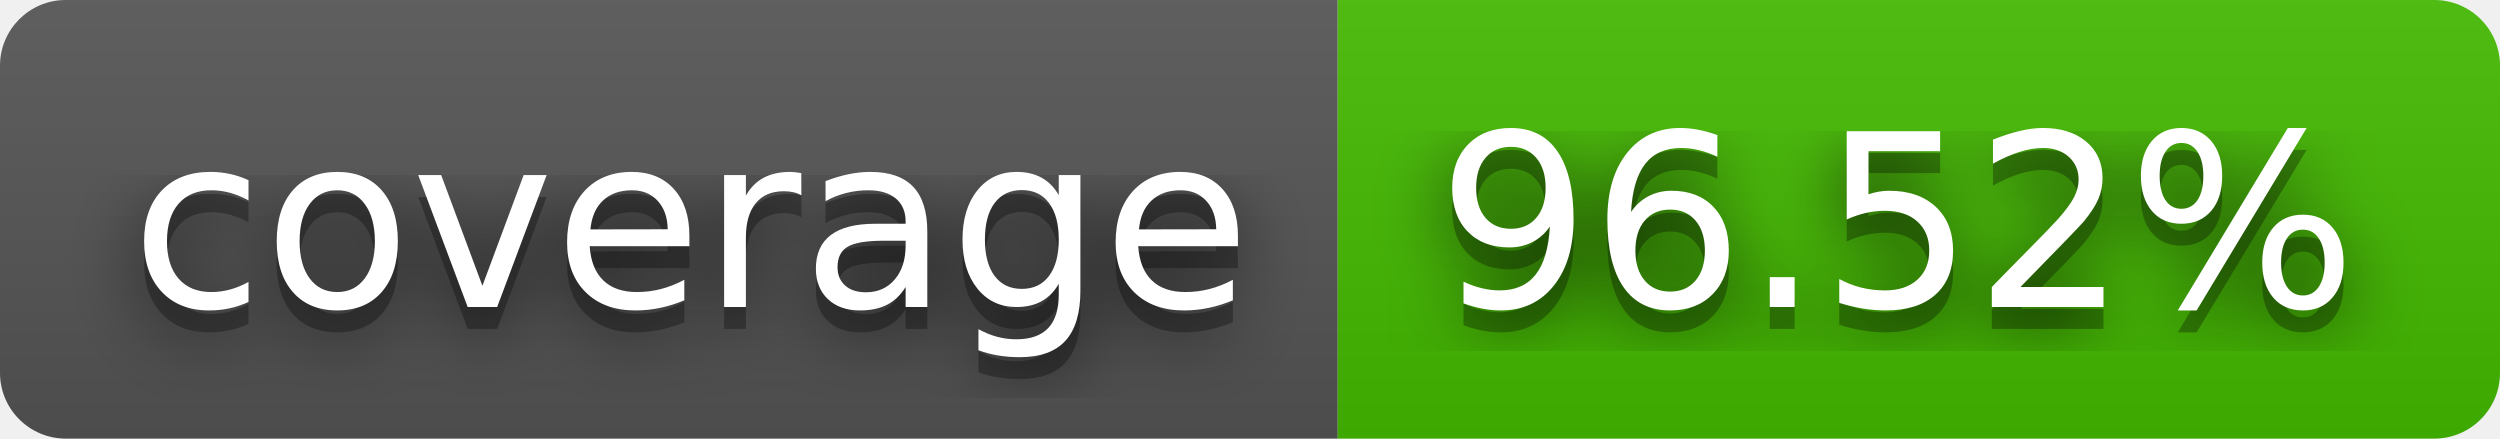
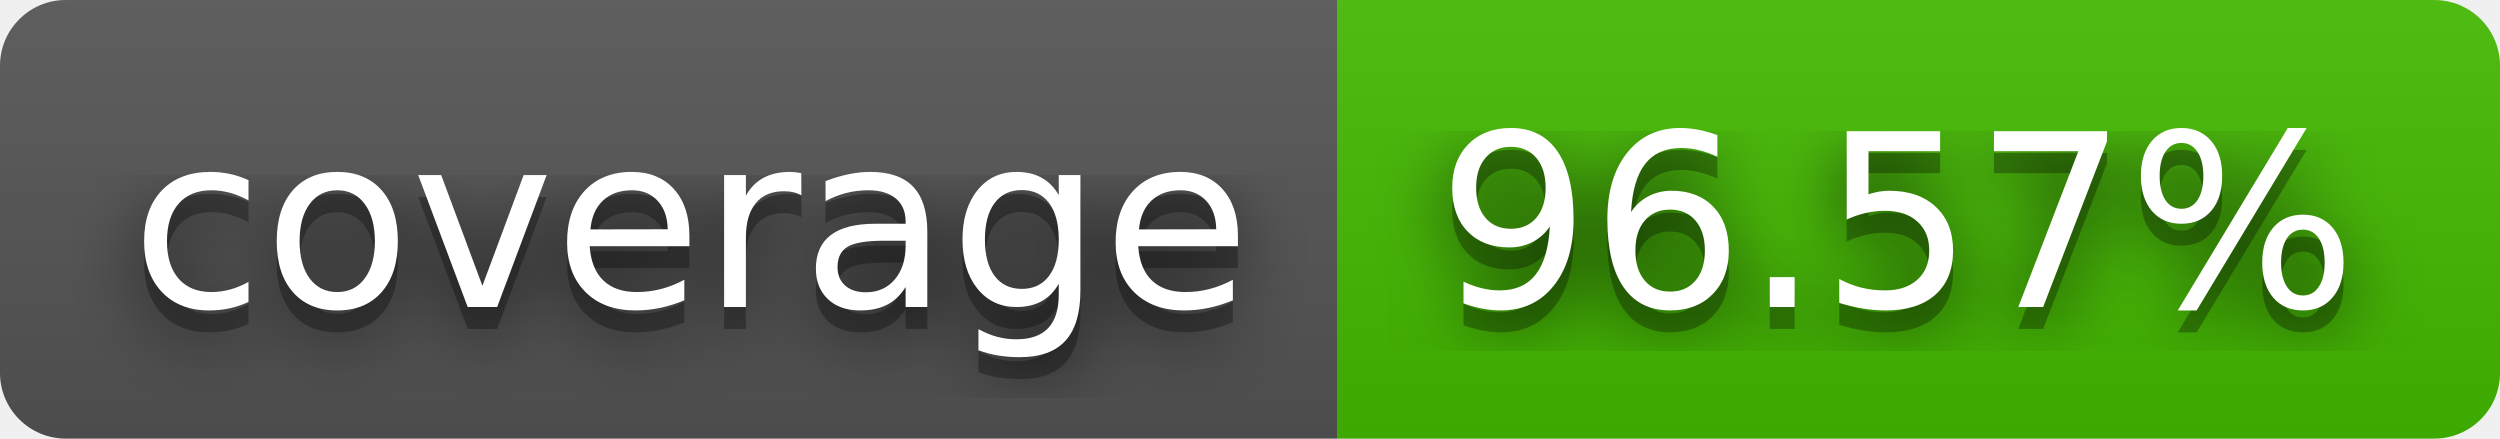
- <svg xmlns="http://www.w3.org/2000/svg" width="114" height="20" role="img" aria-label="coverage: 96.52%">
+ <svg xmlns="http://www.w3.org/2000/svg" width="114" height="20" role="img" aria-label="coverage: 96.57%">
  <filter id="blur">
    <feGaussianBlur stdDeviation="16" />
  </filter>
  <linearGradient id="s" x2="0" y2="100%">
    <stop offset="0" stop-color="#bbb" stop-opacity=".1" />
    <stop offset="1" stop-opacity=".1" />
  </linearGradient>
  <clipPath id="r">
    <rect width="114" height="20" rx="3" />
  </clipPath>
  <g clip-path="url(#r)">
    <rect width="61" height="20" fill="#555" />
    <rect x="61" width="53" height="20" fill="#4b0" />
    <rect width="114" height="20" fill="url(#s)" />
  </g>
  <g fill="#fff" text-anchor="middle" font-family="Verdana,Geneva,DejaVu Sans,sans-serif" text-rendering="geometricPrecision" font-size="110">
    <g transform="scale(.1)">
      <g aria-hidden="true" fill="#010101">
        <text x="315" y="150" fill-opacity=".8" filter="url(#blur)" textLength="510">coverage</text>
        <text x="315" y="150" fill-opacity=".3" textLength="510">coverage</text>
      </g>
      <text x="315" y="140" textLength="510">coverage</text>
    </g>
    <g transform="scale(.1)">
      <g aria-hidden="true" fill="#010101">
-         <text x="865" y="150" fill-opacity=".8" filter="url(#blur)" textLength="430">96.52%</text>
-         <text x="865" y="150" fill-opacity=".3" textLength="430">96.52%</text>
+         <text x="865" y="150" fill-opacity=".8" filter="url(#blur)" textLength="430">96.57%</text>
+         <text x="865" y="150" fill-opacity=".3" textLength="430">96.57%</text>
      </g>
-       <text x="865" y="140" textLength="430">96.52%</text>
+       <text x="865" y="140" textLength="430">96.57%</text>
    </g>
  </g>
</svg>
